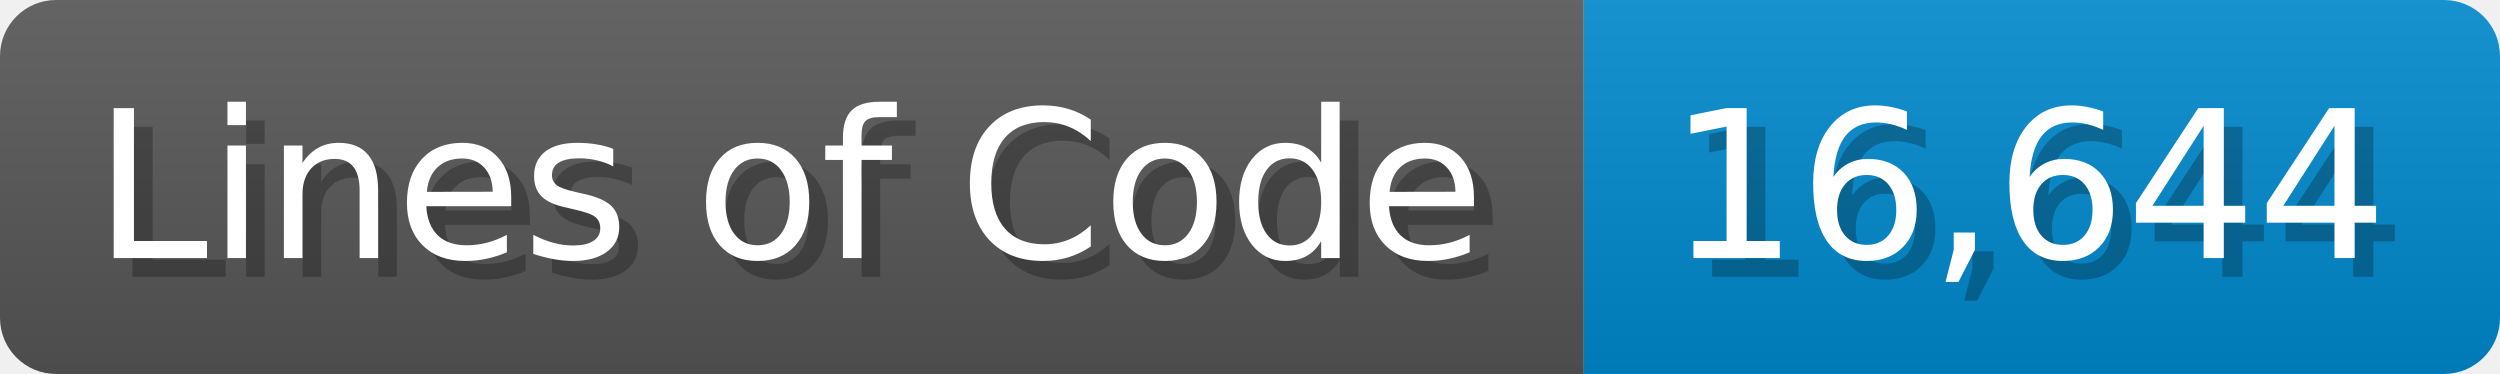
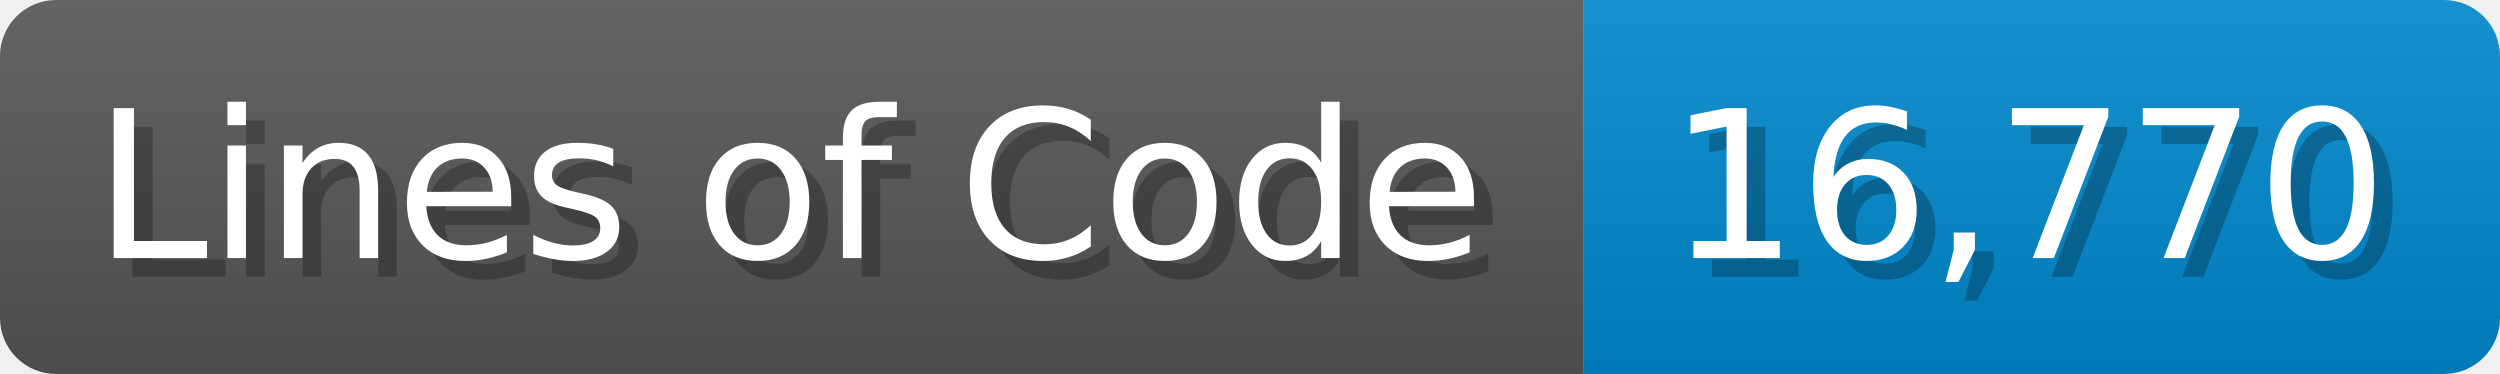
<svg xmlns="http://www.w3.org/2000/svg" width="133.7" height="20" viewBox="0 0 1337 200">
  <linearGradient id="a" x2="0" y2="100%">
    <stop offset="0" stop-opacity=".1" stop-color="#EEE" />
    <stop offset="1" stop-opacity=".1" />
  </linearGradient>
  <mask id="m">
    <rect width="1337" height="200" rx="30" fill="#FFF" />
  </mask>
  <g mask="url(#m)">
    <rect width="847" height="200" fill="#555" />
    <rect width="490" height="200" fill="#08C" x="847" />
    <rect width="1337" height="200" fill="url(#a)" />
  </g>
  <g fill="#fff" text-anchor="start" font-family="Verdana,DejaVu Sans,sans-serif" font-size="110">
    <text x="60" y="148" textLength="747" fill="#000" opacity="0.25">Lines of Code</text>
    <text x="50" y="138" textLength="747">Lines of Code</text>
-     <text x="902" y="148" textLength="390" fill="#000" opacity="0.25">16,644</text>
-     <text x="892" y="138" textLength="390">16,644</text>
+     <text x="902" y="148" textLength="390" fill="#000" opacity="0.25">16,770</text>
+     <text x="892" y="138" textLength="390">16,770</text>
  </g>
</svg>
